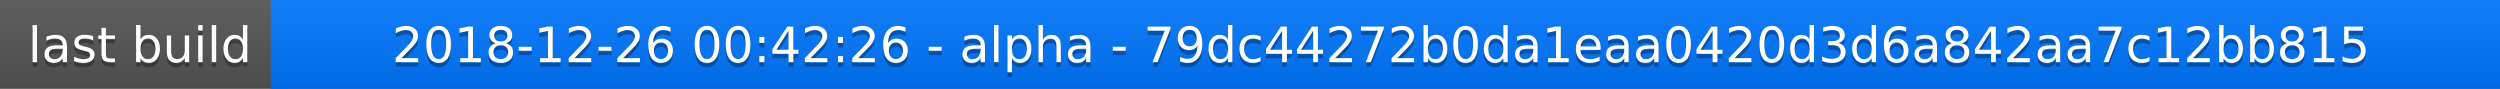
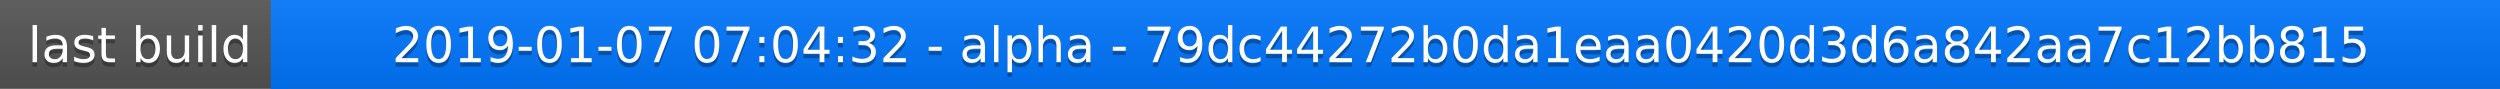
<svg xmlns="http://www.w3.org/2000/svg" width="563" height="20">
  <linearGradient id="a" x2="0" y2="100%">
    <stop offset="0" stop-color="#bbb" stop-opacity=".1" />
    <stop offset="1" stop-opacity=".1" />
  </linearGradient>
  <rect rx="0" width="563" height="20" fill="#555" />
  <rect rx="0" x="61" width="502" height="20" fill="#07f" />
  <path fill="#07f" d="M61 0h4v20h-4z" />
  <rect rx="0" width="563" height="20" fill="url(#a)" />
  <g fill="#fff" text-anchor="middle" font-family="DejaVu Sans,Verdana,Geneva,sans-serif" font-size="11">
    <text x="31.5" y="15" fill="#010101" fill-opacity=".3">last build</text>
    <text x="31.5" y="14">last build</text>
-     <text x="311" y="15" fill="#010101" fill-opacity=".3">2018-12-26 00:42:26 - alpha - 79dc44272b0da1eaa0420d3d6a842aa7c12bb815</text>
-     <text x="311" y="14">2018-12-26 00:42:26 - alpha - 79dc44272b0da1eaa0420d3d6a842aa7c12bb815</text>
+     <text x="311" y="15" fill="#010101" fill-opacity=".3">2019-01-07 07:04:32 - alpha - 79dc44272b0da1eaa0420d3d6a842aa7c12bb815</text>
+     <text x="311" y="14">2019-01-07 07:04:32 - alpha - 79dc44272b0da1eaa0420d3d6a842aa7c12bb815</text>
  </g>
</svg>
